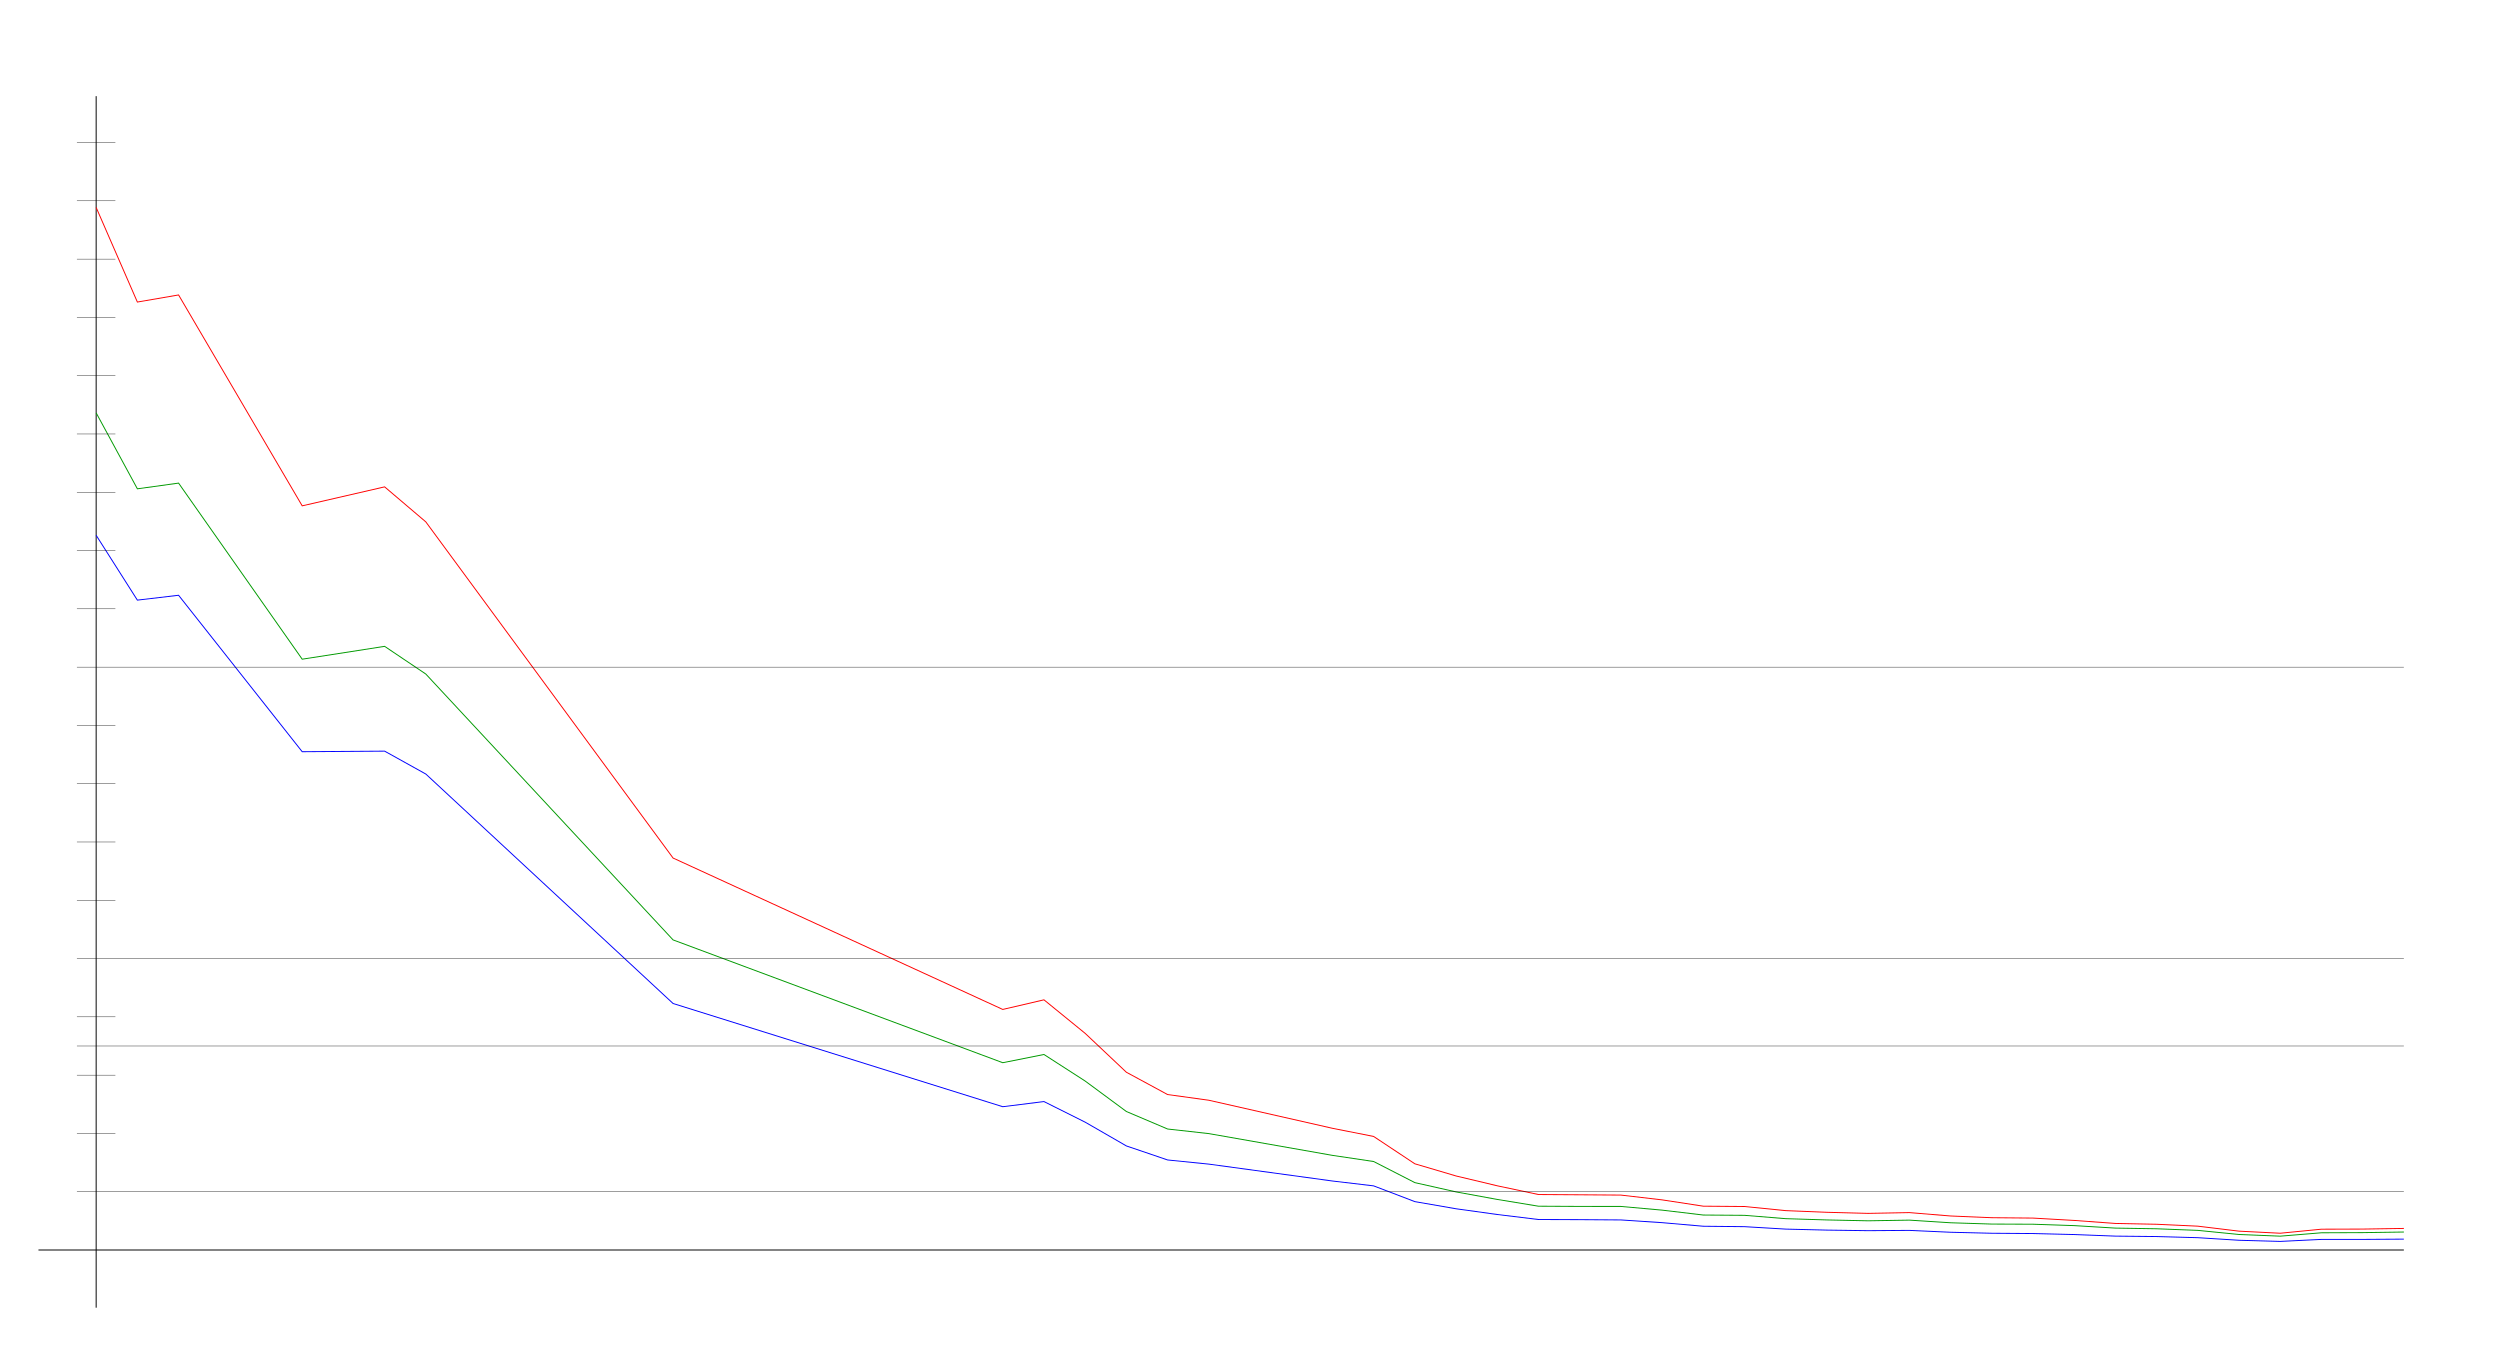
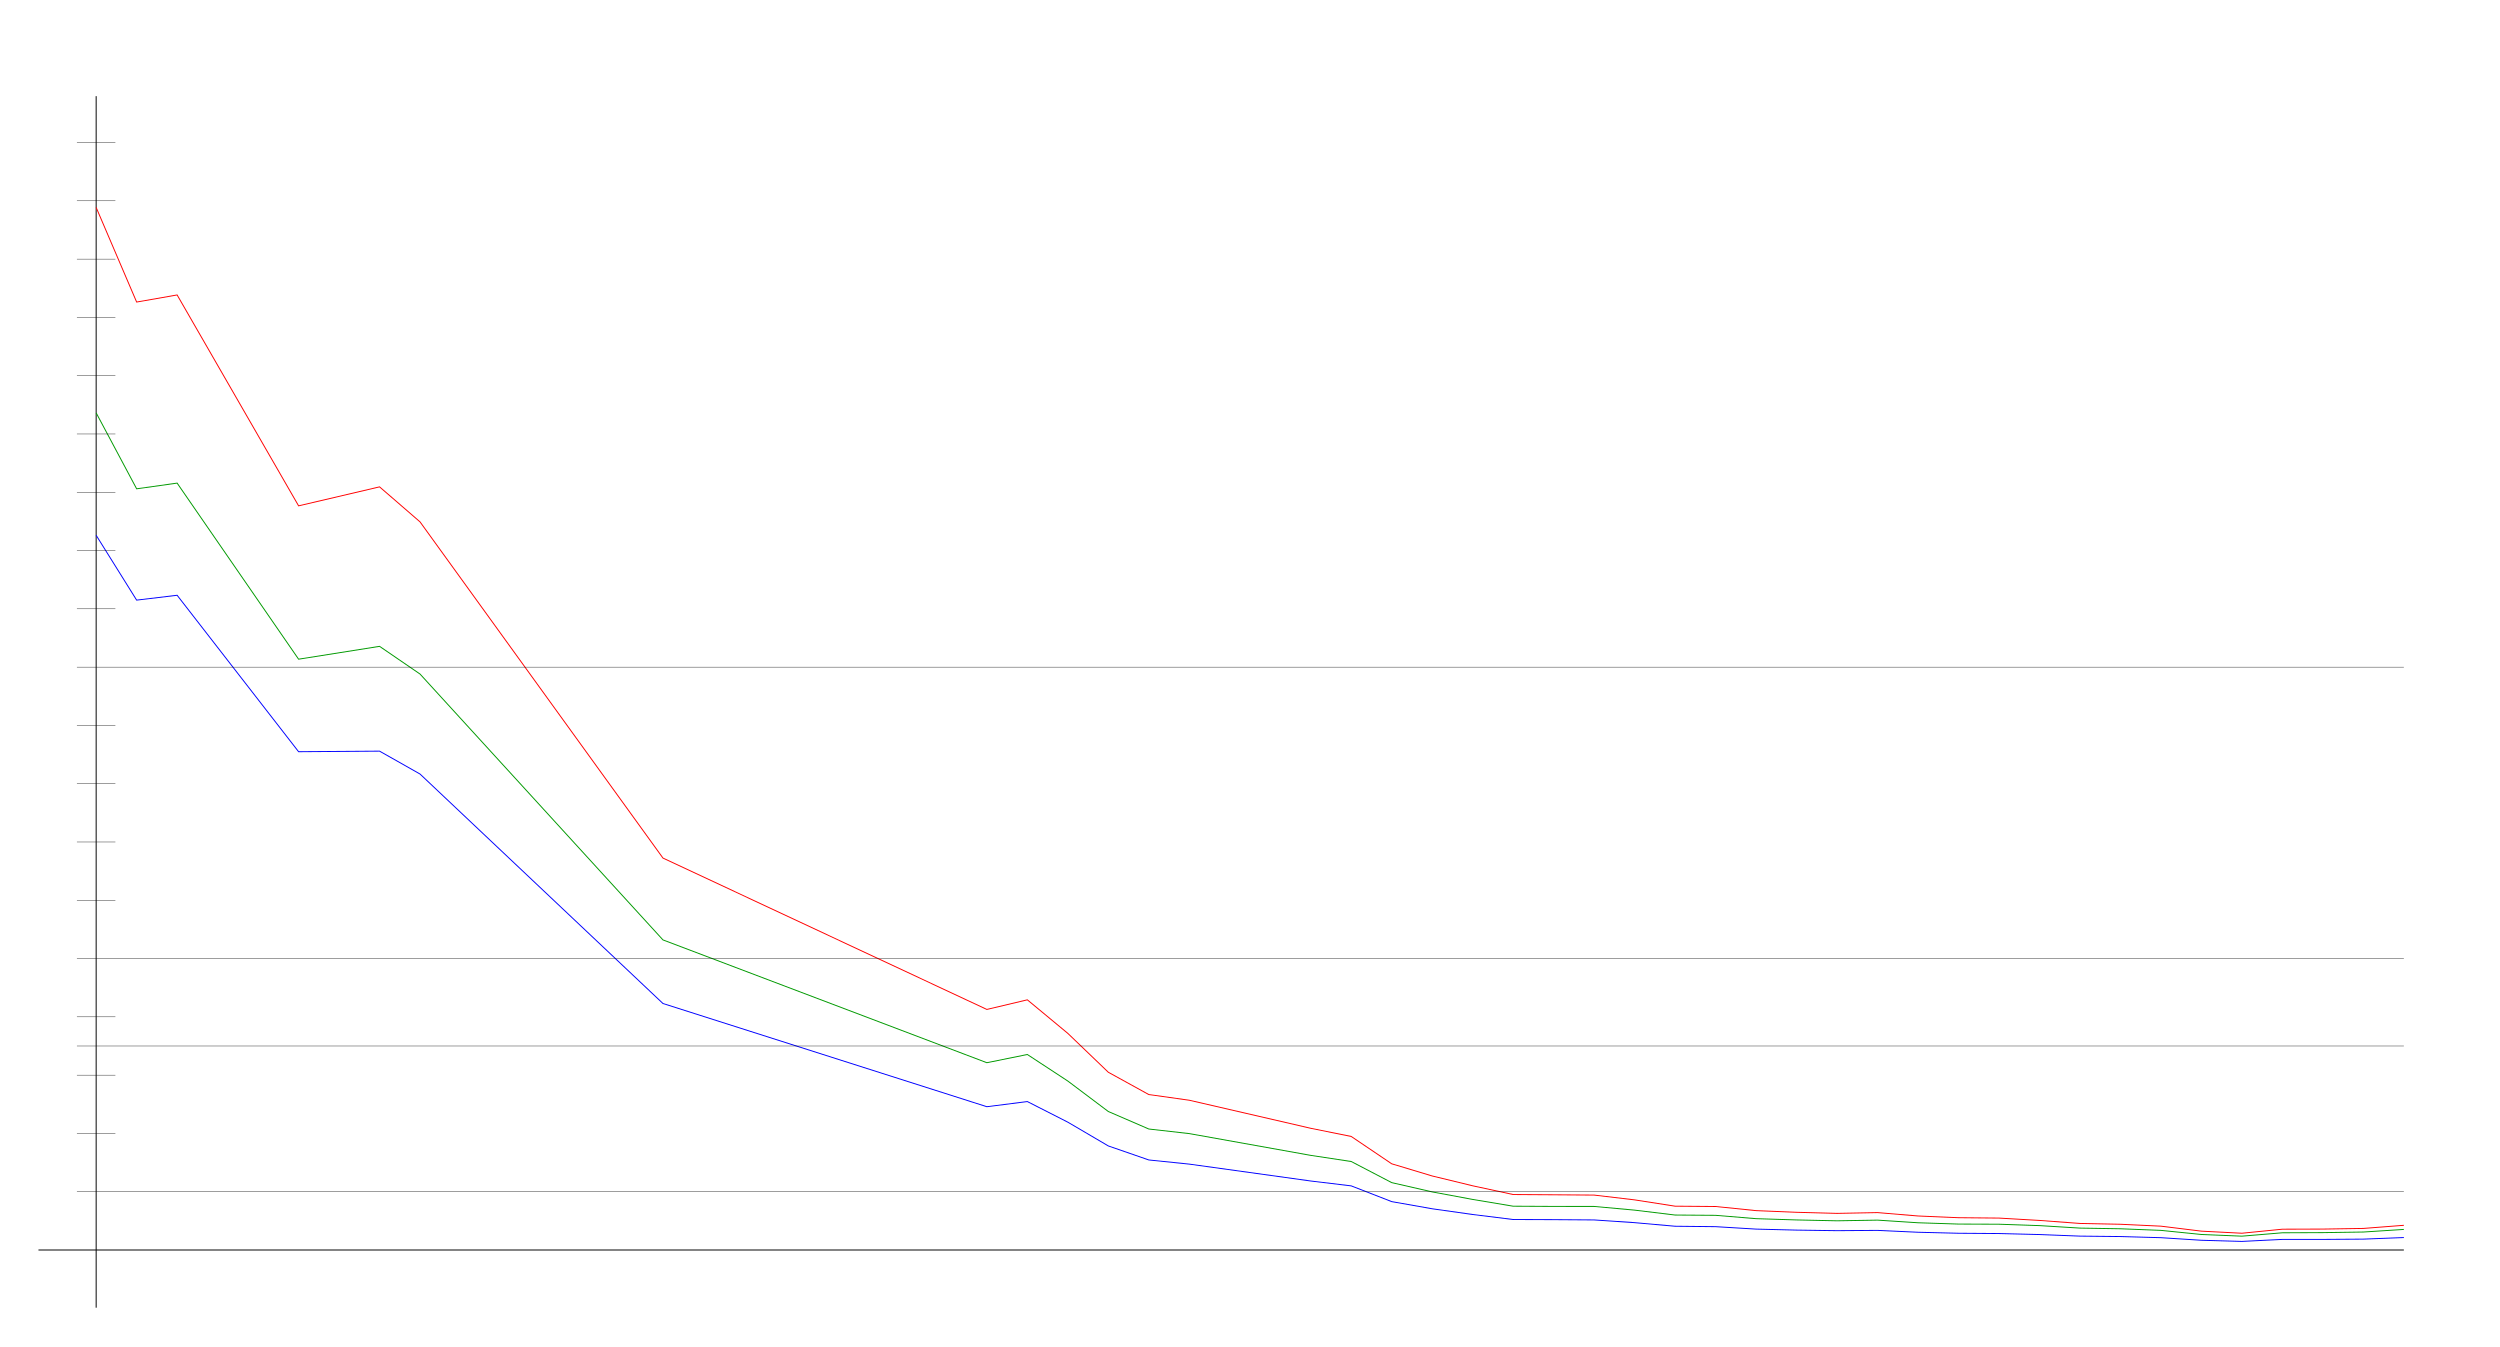
<svg xmlns="http://www.w3.org/2000/svg" width="650" height="350" version="1.1" id="sparkleline_DE-SN">
  <g id="layer1">
    <path style="fill:none;stroke:#000000;stroke-width:0.25px;" d="M 25,340 25,25" id="vertical_axis" />
    <path style="fill:none;stroke:#000000;stroke-width:0.25px;" d="M 10,325 625,325" id="horizontal_axis" />
-     <path style="fill:none;stroke:#0000ff;stroke-width:0.25px;" d="M 25.0,139.174 35.714,156.033 46.429,154.768 78.571,195.446 100.0,195.297 110.714,201.252 175.0,260.912 260.714,287.745 271.429,286.406 282.143,291.765 292.857,297.943 303.571,301.59 314.286,302.67 346.429,307.061 357.143,308.327 367.857,312.421 378.571,314.281 389.286,315.77 400.0,317.073 410.714,317.11 421.429,317.184 432.143,317.891 442.857,318.822 453.571,318.934 464.286,319.566 475.0,319.827 485.714,319.976 496.429,319.901 507.143,320.385 517.857,320.646 528.571,320.72 539.286,320.981 550.0,321.39 560.714,321.502 571.429,321.799 582.143,322.469 592.857,322.767 603.571,322.246 614.286,322.246 625.0,322.171" id="cases7_100k" />
-     <path style="fill:none;stroke:#009900;stroke-width:0.25px;" d="M 25.0,107.342 35.714,127.09 46.429,125.607 78.571,171.389 100.0,168.049 110.714,175.255 175.0,244.377 260.714,276.305 271.429,274.168 282.143,281.073 292.857,288.992 303.571,293.542 314.286,294.735 346.429,300.395 357.143,301.993 367.857,307.481 378.571,309.897 389.286,311.852 400.0,313.613 410.714,313.667 421.429,313.675 432.143,314.635 442.857,315.909 453.571,315.985 464.286,316.854 475.0,317.185 485.714,317.41 496.429,317.233 507.143,317.919 517.857,318.257 528.571,318.297 539.286,318.659 550.0,319.305 560.714,319.481 571.429,319.898 582.143,320.965 592.857,321.403 603.571,320.523 614.286,320.484 625.0,320.327" id="cases7_100k_nofullvac" />
-     <path style="fill:none;stroke:#ff0000;stroke-width:0.25px;" d="M 25.0,53.94 35.714,78.532 46.429,76.686 78.571,131.518 100.0,126.584 110.714,135.693 175.0,223.094 260.714,262.454 271.429,259.954 282.143,268.677 292.857,278.785 303.571,284.584 314.286,286.061 346.429,293.355 357.143,295.479 367.857,302.588 378.571,305.752 389.286,308.307 400.0,310.577 410.714,310.645 421.429,310.722 432.143,311.967 442.857,313.607 453.571,313.692 464.286,314.764 475.0,315.196 485.714,315.478 496.429,315.275 507.143,316.155 517.857,316.603 528.571,316.701 539.286,317.312 550.0,318.095 560.714,318.308 571.429,318.803 582.143,320.1 592.857,320.64 603.571,319.59 614.286,319.56 625.0,319.391" id="cases7_100k_novac" />
+     <path style="fill:none;stroke:#0000ff;stroke-width:0.25px;" d="M 25.0,139.174 35.526,156.033 46.053,154.768 77.632,195.446 98.684,195.297 109.211,201.252 172.368,260.912 256.579,287.745 267.105,286.406 277.632,291.765 288.158,297.943 298.684,301.59 309.211,302.67 340.789,307.061 351.316,308.327 361.842,312.421 372.368,314.281 382.895,315.77 393.421,317.073 403.947,317.11 414.474,317.184 425.0,317.891 435.526,318.822 446.053,318.934 456.579,319.566 467.105,319.827 477.632,319.976 488.158,319.901 498.684,320.385 509.211,320.646 519.737,320.72 530.263,320.981 540.789,321.39 551.316,321.502 561.842,321.799 572.368,322.469 582.895,322.767 593.421,322.246 603.947,322.246 614.474,322.171 625.0,321.762" id="cases7_100k" />
+     <path style="fill:none;stroke:#009900;stroke-width:0.25px;" d="M 25.0,107.342 35.526,127.09 46.053,125.607 77.632,171.389 98.684,168.049 109.211,175.255 172.368,244.377 256.579,276.305 267.105,274.168 277.632,281.073 288.158,288.992 298.684,293.542 309.211,294.735 340.789,300.395 351.316,301.993 361.842,307.481 372.368,309.897 382.895,311.852 393.421,313.613 403.947,313.667 414.474,313.675 425.0,314.635 435.526,315.909 446.053,315.985 456.579,316.854 467.105,317.185 477.632,317.41 488.158,317.233 498.684,317.919 509.211,318.257 519.737,318.297 530.263,318.659 540.789,319.305 551.316,319.481 561.842,319.898 572.368,320.965 582.895,321.403 593.421,320.523 603.947,320.484 614.474,320.327 625.0,319.651" id="cases7_100k_nofullvac" />
+     <path style="fill:none;stroke:#ff0000;stroke-width:0.25px;" d="M 25.0,53.94 35.526,78.532 46.053,76.686 77.632,131.518 98.684,126.584 109.211,135.693 172.368,223.094 256.579,262.454 267.105,259.954 277.632,268.677 288.158,278.785 298.684,284.584 309.211,286.061 340.789,293.355 351.316,295.479 361.842,302.588 372.368,305.752 382.895,308.307 393.421,310.577 403.947,310.645 414.474,310.722 425.0,311.967 435.526,313.607 446.053,313.692 456.579,314.764 467.105,315.196 477.632,315.478 488.158,315.275 498.684,316.155 509.211,316.603 519.737,316.701 530.263,317.312 540.789,318.095 551.316,318.308 561.842,318.803 572.368,320.1 582.895,320.64 593.421,319.59 603.947,319.56 614.474,319.391 625.0,318.579" id="cases7_100k_novac" />
    <path style="fill:none;stroke:#000000;stroke-width:0.1px;" d="M 20,309.845 625,309.845" id="yaxis_10" />
    <path style="fill:none;stroke:#000000;stroke-width:0.1px;" d="M 20,294.69 30,294.69" id="yaxis_20" />
    <path style="fill:none;stroke:#000000;stroke-width:0.1px;" d="M 20,279.536 30,279.536" id="yaxis_30" />
    <path style="fill:none;stroke:#000000;stroke-width:0.1px;" d="M 20,271.958 625,271.958" id="yaxis_35" />
    <path style="fill:none;stroke:#000000;stroke-width:0.1px;" d="M 20,264.381 30,264.381" id="yaxis_40" />
    <path style="fill:none;stroke:#000000;stroke-width:0.1px;" d="M 20,249.226 625,249.226" id="yaxis_50" />
    <path style="fill:none;stroke:#000000;stroke-width:0.1px;" d="M 20,234.071 30,234.071" id="yaxis_60" />
    <path style="fill:none;stroke:#000000;stroke-width:0.1px;" d="M 20,218.916 30,218.916" id="yaxis_70" />
    <path style="fill:none;stroke:#000000;stroke-width:0.1px;" d="M 20,203.762 30,203.762" id="yaxis_80" />
    <path style="fill:none;stroke:#000000;stroke-width:0.1px;" d="M 20,188.607 30,188.607" id="yaxis_90" />
    <path style="fill:none;stroke:#000000;stroke-width:0.1px;" d="M 20,173.452 625,173.452" id="yaxis_100" />
    <path style="fill:none;stroke:#000000;stroke-width:0.1px;" d="M 20,158.297 30,158.297" id="yaxis_110" />
    <path style="fill:none;stroke:#000000;stroke-width:0.1px;" d="M 20,143.142 30,143.142" id="yaxis_120" />
    <path style="fill:none;stroke:#000000;stroke-width:0.1px;" d="M 20,127.988 30,127.988" id="yaxis_130" />
    <path style="fill:none;stroke:#000000;stroke-width:0.1px;" d="M 20,112.833 30,112.833" id="yaxis_140" />
    <path style="fill:none;stroke:#000000;stroke-width:0.1px;" d="M 20,97.678 30,97.678" id="yaxis_150" />
    <path style="fill:none;stroke:#000000;stroke-width:0.1px;" d="M 20,82.523 30,82.523" id="yaxis_160" />
    <path style="fill:none;stroke:#000000;stroke-width:0.1px;" d="M 20,67.368 30,67.368" id="yaxis_170" />
    <path style="fill:none;stroke:#000000;stroke-width:0.1px;" d="M 20,52.214 30,52.214" id="yaxis_180" />
    <path style="fill:none;stroke:#000000;stroke-width:0.1px;" d="M 20,37.059 30,37.059" id="yaxis_190" />
  </g>
</svg>
